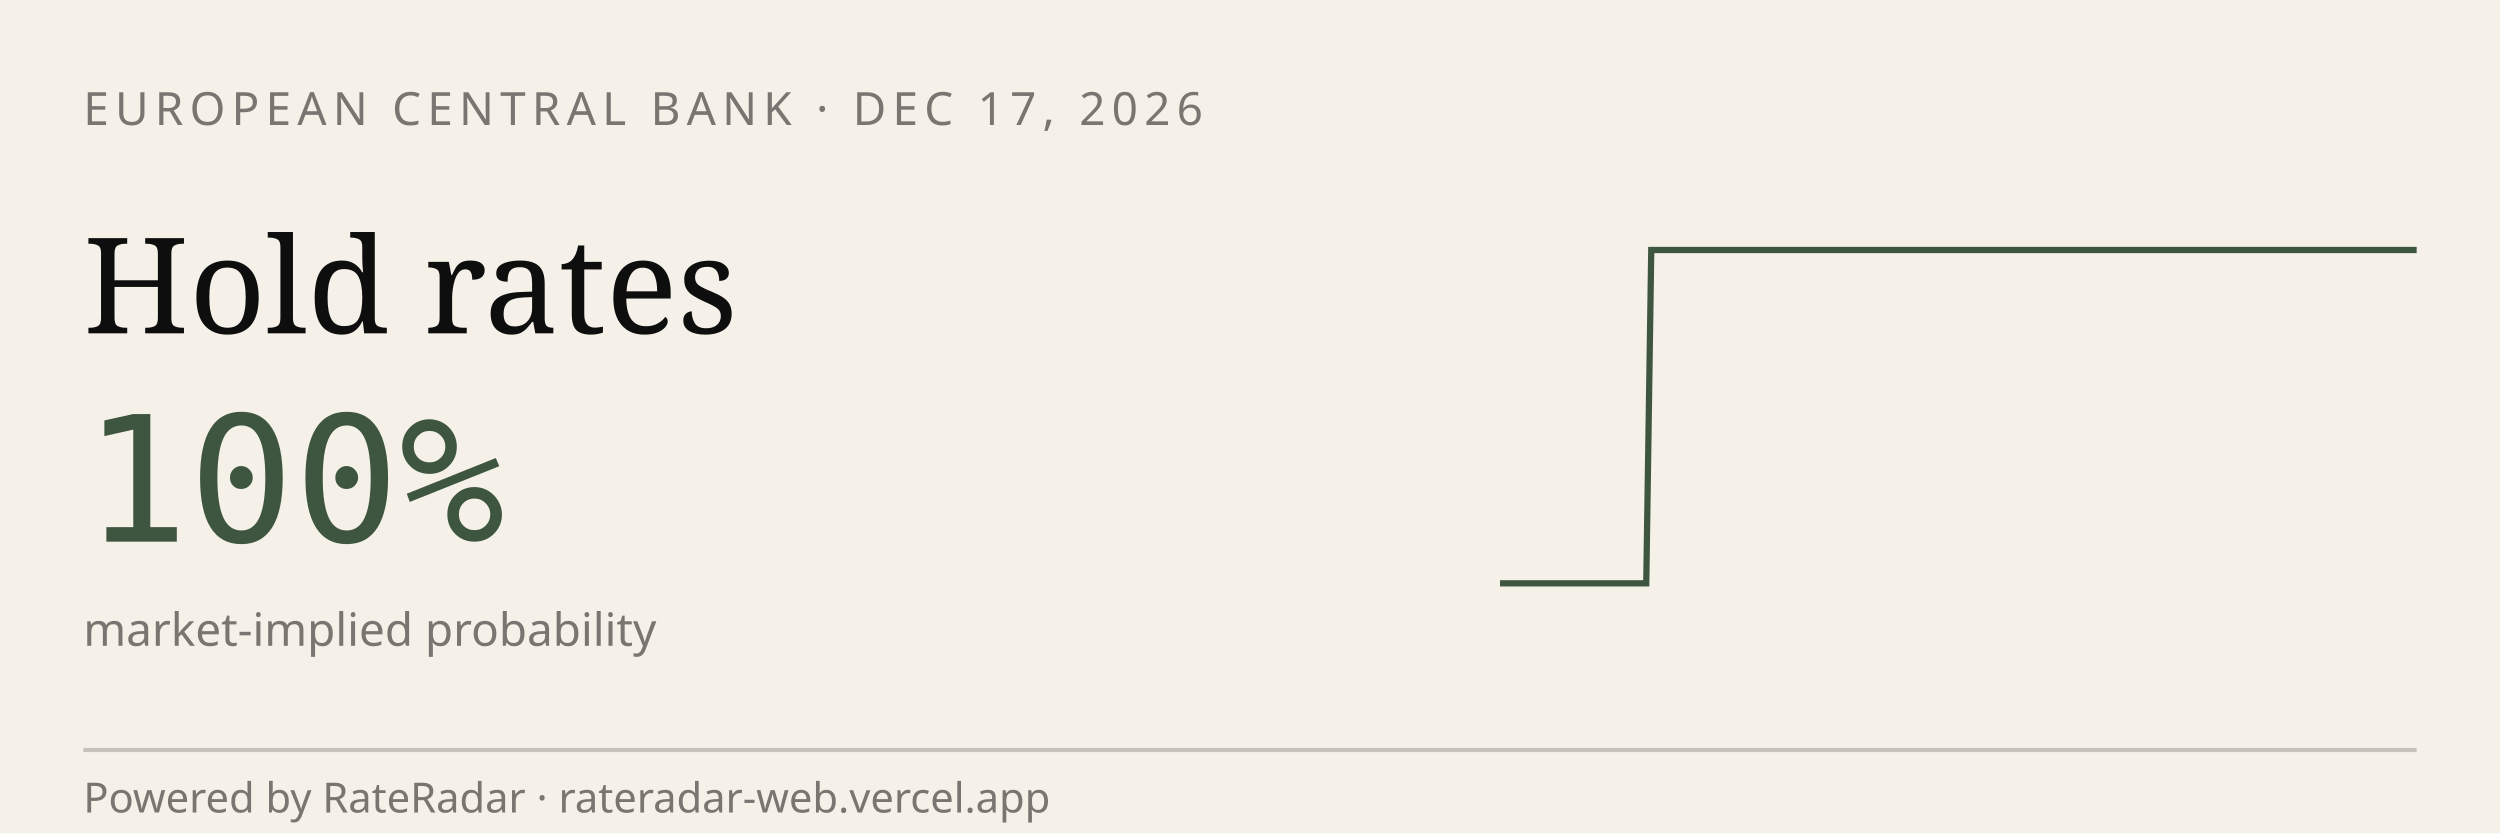
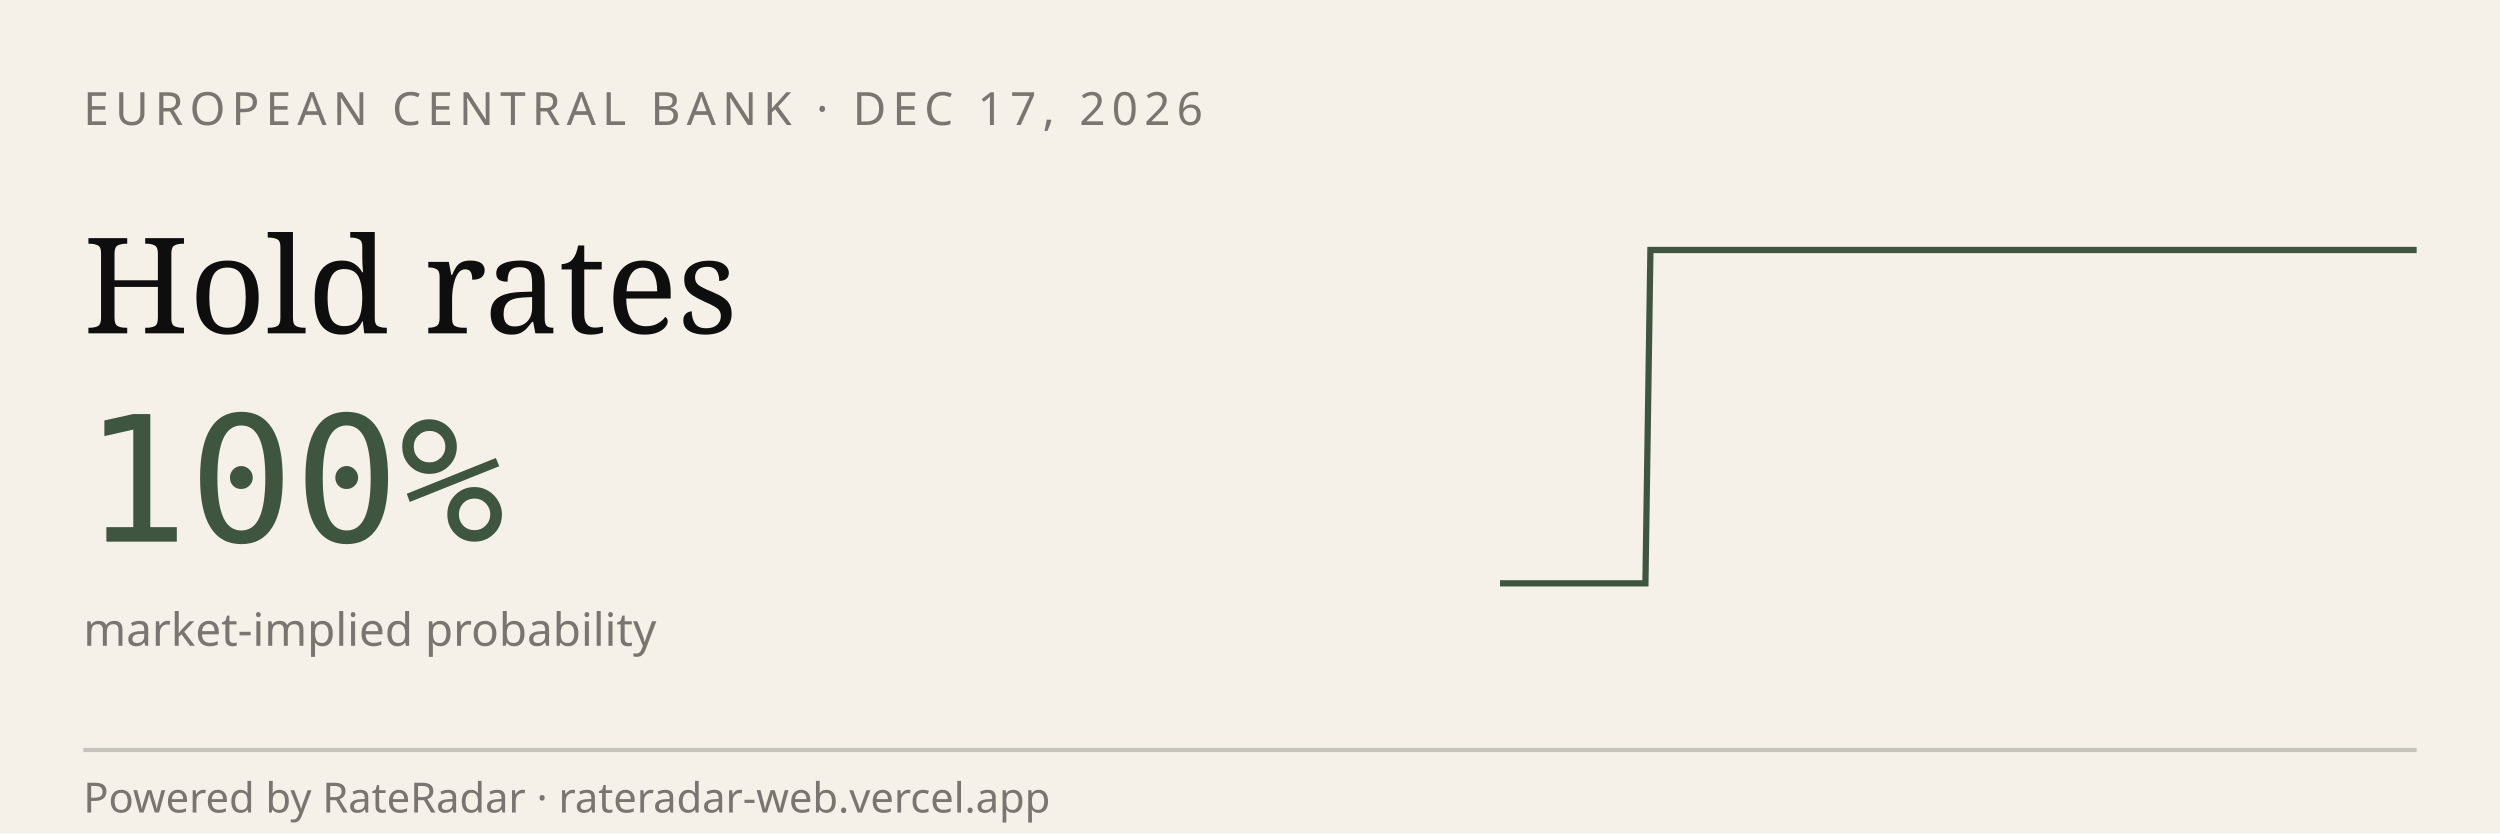
<svg xmlns="http://www.w3.org/2000/svg" viewBox="0 0 600 200" width="600" height="200" role="img" aria-label="RateRadar live odds for ECB 2026-12-17">
  <rect width="600" height="200" fill="#F5F1E8" />
  <text x="20" y="30" font-family="sans-serif" font-size="11" letter-spacing="1.5" fill="#7A7570">EUROPEAN CENTRAL BANK · DEC 17, 2026</text>
  <text x="20" y="80" font-family="Georgia, serif" font-size="32" fill="#0E0E0E">Hold rates</text>
  <text x="20" y="130" font-family="monospace" font-size="42" fill="#3E5640">100%</text>
  <text x="20" y="155" font-family="sans-serif" font-size="11" fill="#7A7570">market-implied probability</text>
-   <path d="M 360.0,140.0 L 361.2,140.0 L 362.3,140.0 L 363.5,140.0 L 364.7,140.0 L 365.9,140.0 L 367.0,140.0 L 368.2,140.0 L 369.4,140.0 L 370.5,140.0 L 371.7,140.0 L 372.9,140.0 L 374.0,140.0 L 375.2,140.0 L 376.4,140.0 L 377.6,140.0 L 378.7,140.0 L 379.9,140.0 L 381.1,140.0 L 382.2,140.0 L 383.4,140.0 L 384.6,140.0 L 385.7,140.0 L 386.9,140.0 L 388.1,140.0 L 389.3,140.0 L 390.4,140.0 L 391.6,140.0 L 392.8,140.0 L 393.9,140.0 L 395.1,140.0 L 396.3,60.0 L 397.4,60.0 L 398.6,60.0 L 399.8,60.0 L 401.0,60.0 L 402.1,60.0 L 403.3,60.0 L 404.5,60.0 L 405.6,60.0 L 406.8,60.0 L 408.0,60.0 L 409.1,60.0 L 410.3,60.0 L 411.5,60.0 L 412.7,60.0 L 413.8,60.0 L 415.0,60.0 L 416.2,60.0 L 417.3,60.0 L 418.5,60.0 L 419.7,60.0 L 420.9,60.0 L 422.0,60.0 L 423.2,60.0 L 424.4,60.0 L 425.5,60.0 L 426.7,60.0 L 427.9,60.0 L 429.0,60.0 L 430.2,60.0 L 431.4,60.0 L 432.6,60.0 L 433.7,60.0 L 434.9,60.0 L 436.1,60.0 L 437.2,60.0 L 438.4,60.0 L 439.6,60.0 L 440.7,60.0 L 441.9,60.0 L 443.1,60.0 L 444.3,60.0 L 445.4,60.0 L 446.6,60.0 L 447.8,60.0 L 448.9,60.0 L 450.1,60.0 L 451.3,60.0 L 452.4,60.0 L 453.6,60.0 L 454.8,60.0 L 456.0,60.0 L 457.1,60.0 L 458.3,60.0 L 459.5,60.0 L 460.6,60.0 L 461.8,60.0 L 463.0,60.0 L 464.1,60.0 L 465.3,60.0 L 466.5,60.0 L 467.7,60.0 L 468.8,60.0 L 470.0,60.0 L 471.2,60.0 L 472.3,60.0 L 473.5,60.0 L 474.7,60.0 L 475.9,60.0 L 477.0,60.0 L 478.2,60.0 L 479.4,60.0 L 480.5,60.0 L 481.7,60.0 L 482.9,60.0 L 484.0,60.0 L 485.2,60.0 L 486.4,60.0 L 487.6,60.0 L 488.7,60.0 L 489.9,60.0 L 491.1,60.0 L 492.2,60.0 L 493.4,60.0 L 494.6,60.0 L 495.7,60.0 L 496.9,60.0 L 498.1,60.0 L 499.3,60.0 L 500.4,60.0 L 501.6,60.0 L 502.8,60.0 L 503.9,60.0 L 505.1,60.0 L 506.3,60.0 L 507.4,60.0 L 508.6,60.0 L 509.8,60.0 L 511.0,60.0 L 512.1,60.0 L 513.3,60.0 L 514.5,60.0 L 515.6,60.0 L 516.8,60.0 L 518.0,60.0 L 519.1,60.0 L 520.3,60.0 L 521.5,60.0 L 522.7,60.0 L 523.8,60.0 L 525.0,60.0 L 526.2,60.0 L 527.3,60.0 L 528.5,60.0 L 529.7,60.0 L 530.9,60.0 L 532.0,60.0 L 533.2,60.0 L 534.4,60.0 L 535.5,60.0 L 536.7,60.0 L 537.9,60.0 L 539.0,60.0 L 540.2,60.0 L 541.4,60.0 L 542.6,60.0 L 543.7,60.0 L 544.9,60.0 L 546.1,60.0 L 547.2,60.0 L 548.4,60.0 L 549.6,60.0 L 550.7,60.0 L 551.9,60.0 L 553.1,60.0 L 554.3,60.0 L 555.4,60.0 L 556.6,60.0 L 557.8,60.0 L 558.9,60.0 L 560.1,60.0 L 561.3,60.0 L 562.4,60.0 L 563.6,60.0 L 564.8,60.0 L 566.0,60.0 L 567.1,60.0 L 568.3,60.0 L 569.5,60.0 L 570.6,60.0 L 571.8,60.0 L 573.0,60.0 L 574.1,60.0 L 575.3,60.0 L 576.5,60.0 L 577.7,60.0 L 578.8,60.0 L 580.0,60.0" stroke="#3E5640" stroke-width="1.5" fill="none" />
+   <path d="M 360.0,140.0 L 361.2,140.0 L 362.3,140.0 L 363.5,140.0 L 364.7,140.0 L 365.8,140.0 L 367.0,140.0 L 368.1,140.0 L 369.3,140.0 L 370.5,140.0 L 371.6,140.0 L 372.8,140.0 L 374.0,140.0 L 375.1,140.0 L 376.3,140.0 L 377.5,140.0 L 378.6,140.0 L 379.8,140.0 L 381.0,140.0 L 382.1,140.0 L 383.3,140.0 L 384.4,140.0 L 385.6,140.0 L 386.8,140.0 L 387.9,140.0 L 389.1,140.0 L 390.3,140.0 L 391.4,140.0 L 392.6,140.0 L 393.8,140.0 L 394.9,140.0 L 396.1,60.0 L 397.2,60.0 L 398.4,60.0 L 399.6,60.0 L 400.7,60.0 L 401.9,60.0 L 403.1,60.0 L 404.2,60.0 L 405.4,60.0 L 406.6,60.0 L 407.7,60.0 L 408.9,60.0 L 410.1,60.0 L 411.2,60.0 L 412.4,60.0 L 413.5,60.0 L 414.7,60.0 L 415.9,60.0 L 417.0,60.0 L 418.2,60.0 L 419.4,60.0 L 420.5,60.0 L 421.7,60.0 L 422.9,60.0 L 424.0,60.0 L 425.2,60.0 L 426.3,60.0 L 427.5,60.0 L 428.7,60.0 L 429.8,60.0 L 431.0,60.0 L 432.2,60.0 L 433.3,60.0 L 434.5,60.0 L 435.7,60.0 L 436.8,60.0 L 438.0,60.0 L 439.2,60.0 L 440.3,60.0 L 441.5,60.0 L 442.6,60.0 L 443.8,60.0 L 445.0,60.0 L 446.1,60.0 L 447.3,60.0 L 448.5,60.0 L 449.6,60.0 L 450.8,60.0 L 452.0,60.0 L 453.1,60.0 L 454.3,60.0 L 455.4,60.0 L 456.6,60.0 L 457.8,60.0 L 458.9,60.0 L 460.1,60.0 L 461.3,60.0 L 462.4,60.0 L 463.6,60.0 L 464.8,60.0 L 465.9,60.0 L 467.1,60.0 L 468.3,60.0 L 469.4,60.0 L 470.6,60.0 L 471.7,60.0 L 472.9,60.0 L 474.1,60.0 L 475.2,60.0 L 476.4,60.0 L 477.6,60.0 L 478.7,60.0 L 479.9,60.0 L 481.1,60.0 L 482.2,60.0 L 483.4,60.0 L 484.6,60.0 L 485.7,60.0 L 486.9,60.0 L 488.0,60.0 L 489.2,60.0 L 490.4,60.0 L 491.5,60.0 L 492.7,60.0 L 493.9,60.0 L 495.0,60.0 L 496.2,60.0 L 497.4,60.0 L 498.5,60.0 L 499.7,60.0 L 500.8,60.0 L 502.0,60.0 L 503.2,60.0 L 504.3,60.0 L 505.5,60.0 L 506.7,60.0 L 507.8,60.0 L 509.0,60.0 L 510.2,60.0 L 511.3,60.0 L 512.5,60.0 L 513.7,60.0 L 514.8,60.0 L 516.0,60.0 L 517.1,60.0 L 518.3,60.0 L 519.5,60.0 L 520.6,60.0 L 521.8,60.0 L 523.0,60.0 L 524.1,60.0 L 525.3,60.0 L 526.5,60.0 L 527.6,60.0 L 528.8,60.0 L 529.9,60.0 L 531.1,60.0 L 532.3,60.0 L 533.4,60.0 L 534.6,60.0 L 535.8,60.0 L 536.9,60.0 L 538.1,60.0 L 539.3,60.0 L 540.4,60.0 L 541.6,60.0 L 542.8,60.0 L 543.9,60.0 L 545.1,60.0 L 546.2,60.0 L 547.4,60.0 L 548.6,60.0 L 549.7,60.0 L 550.9,60.0 L 552.1,60.0 L 553.2,60.0 L 554.4,60.0 L 555.6,60.0 L 556.7,60.0 L 557.9,60.0 L 559.0,60.0 L 560.2,60.0 L 561.4,60.0 L 562.5,60.0 L 563.7,60.0 L 564.9,60.0 L 566.0,60.0 L 567.2,60.0 L 568.4,60.0 L 569.5,60.0 L 570.7,60.0 L 571.9,60.0 L 573.0,60.0 L 574.2,60.0 L 575.3,60.0 L 576.5,60.0 L 577.7,60.0 L 578.8,60.0 L 580.0,60.0" stroke="#3E5640" stroke-width="1.5" fill="none" />
  <line x1="20" y1="180" x2="580" y2="180" stroke="#0E0E0E33" />
  <text x="20" y="195" font-family="sans-serif" font-size="10" fill="#7A7570">Powered by RateRadar · rateradar-web.vercel.app</text>
</svg>
